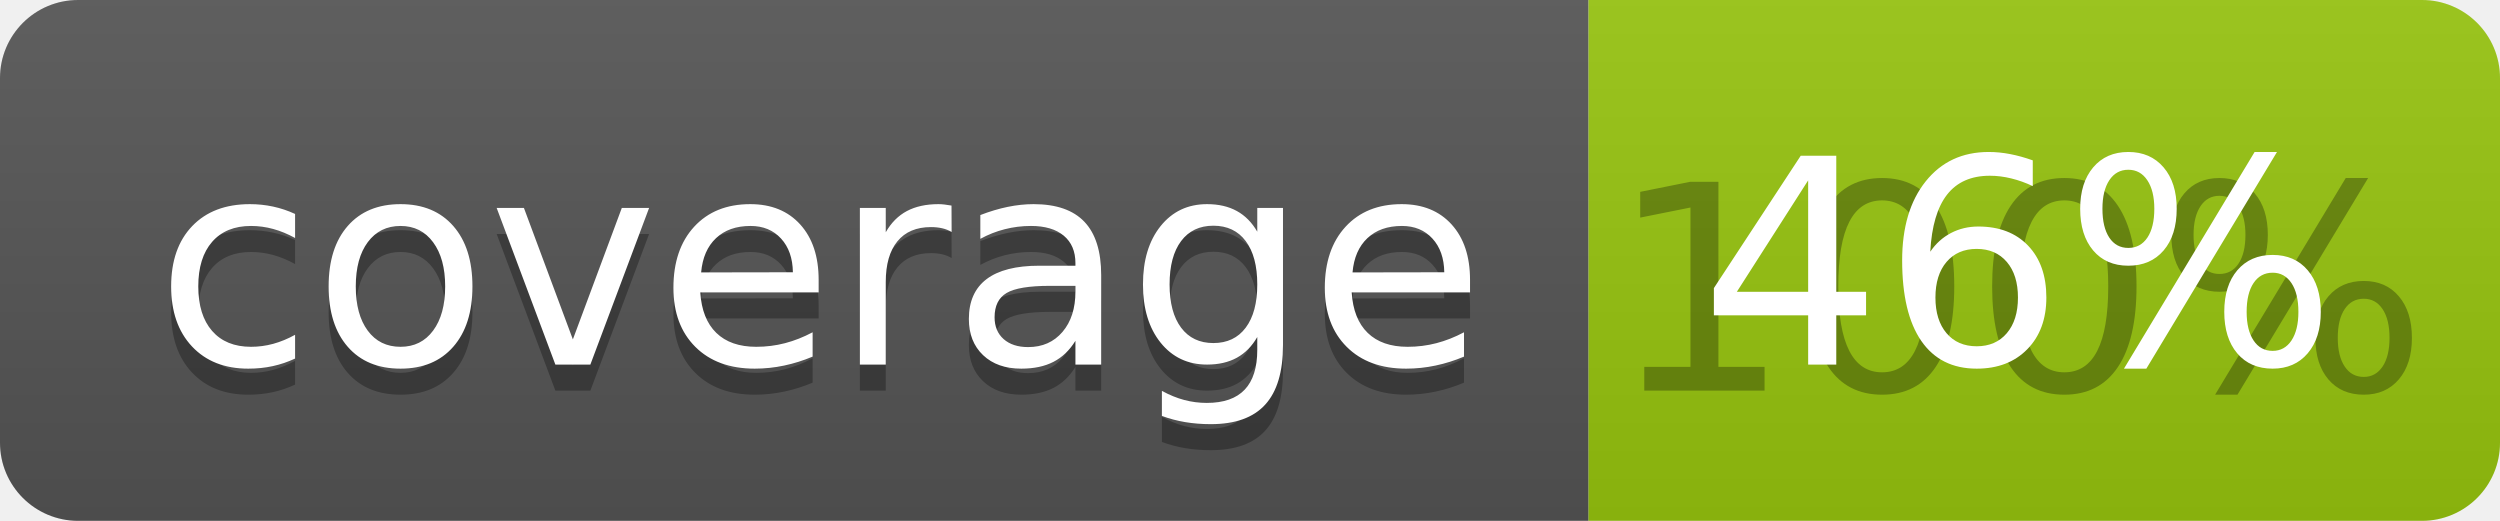
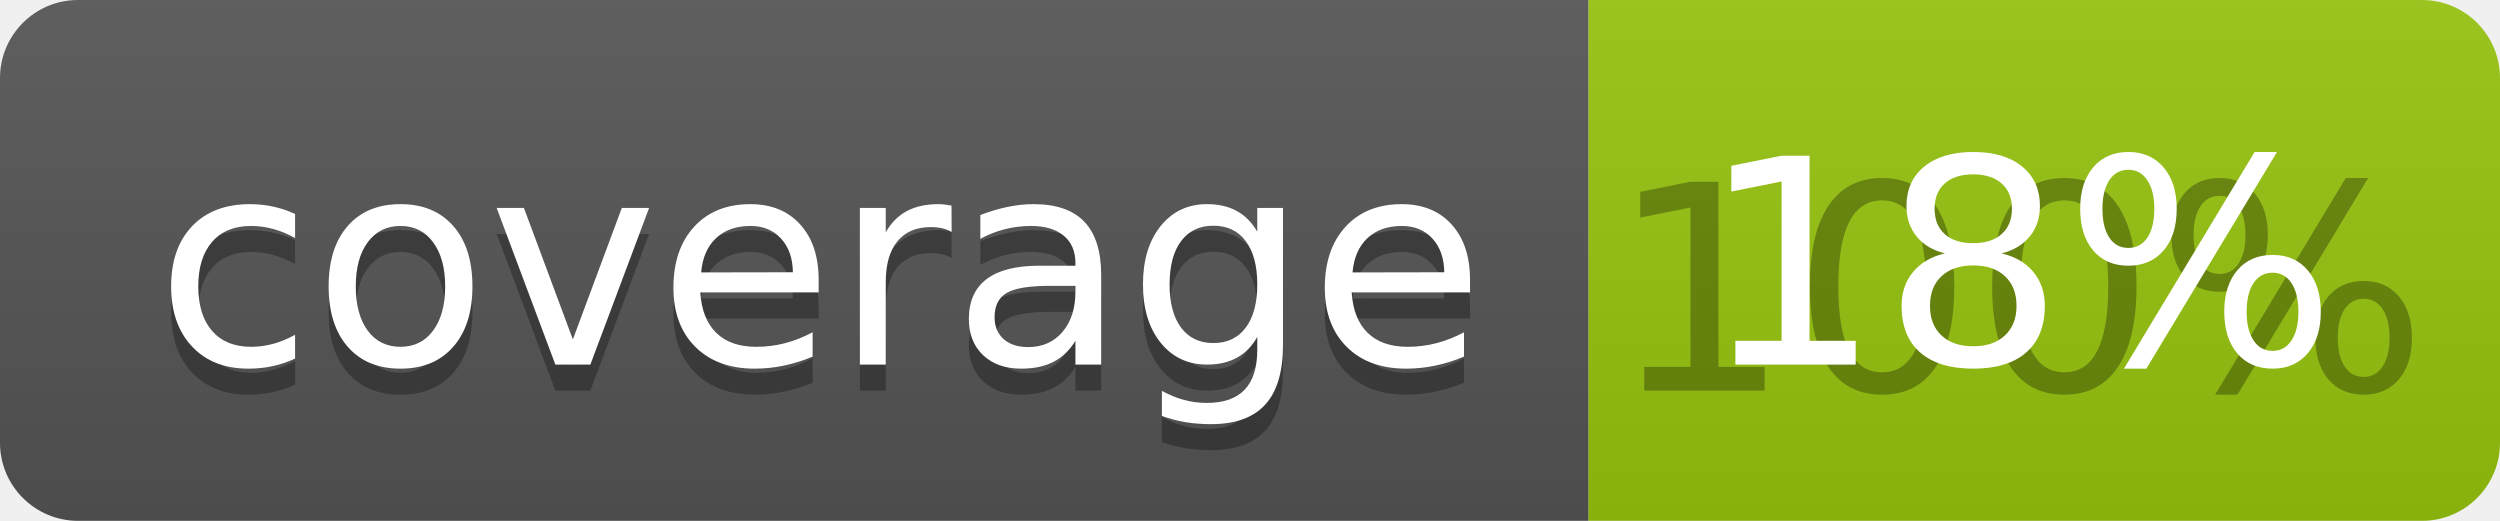
<svg xmlns="http://www.w3.org/2000/svg" width="96" height="20">
  <linearGradient id="b" x2="0" y2="100%">
    <stop offset="0" stop-color="#bbb" stop-opacity=".1" />
    <stop offset="1" stop-opacity=".1" />
  </linearGradient>
  <clipPath id="a">
    <rect width="96" height="20" rx="3" fill="#fff" />
  </clipPath>
  <g clip-path="url(#a)">
    <path fill="#555" d="M0 0h61v20H0z" />
    <path fill="#97C50F" d="M61 0h35v20H61z" />
    <path fill="url(#b)" d="M0 0h96v20H0z" />
  </g>
  <g fill="#fff" text-anchor="middle" font-family="DejaVu Sans,Verdana,Geneva,sans-serif" font-size="110">
    <text x="315" y="150" fill="#010101" fill-opacity=".3" transform="scale(.1)" textLength="510">coverage</text>
    <text x="315" y="140" transform="scale(.1)" textLength="510">coverage</text>
    <text x="775" y="150" fill="#010101" fill-opacity=".3" transform="scale(.1)" textLength="250">100%</text>
-     <text x="775" y="140" transform="scale(.1)" textLength="250">46%</text>
+     <text x="775" y="140" transform="scale(.1)" textLength="250">18%</text>
  </g>
</svg>
